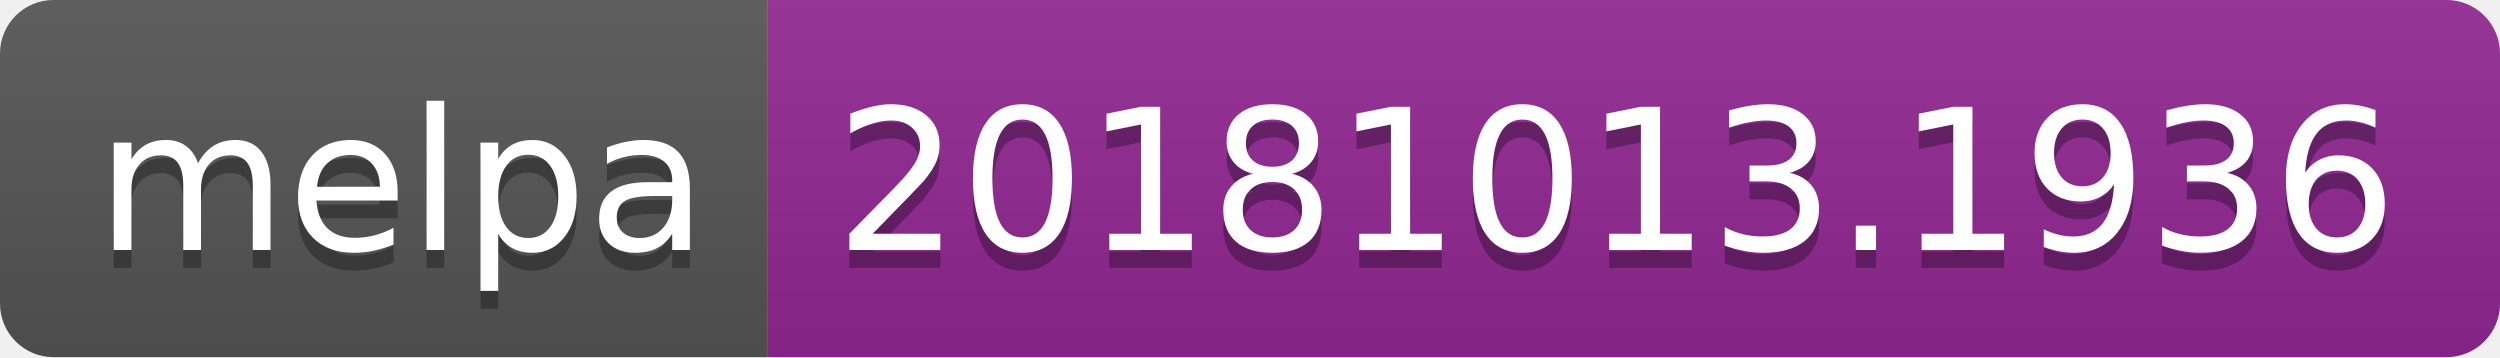
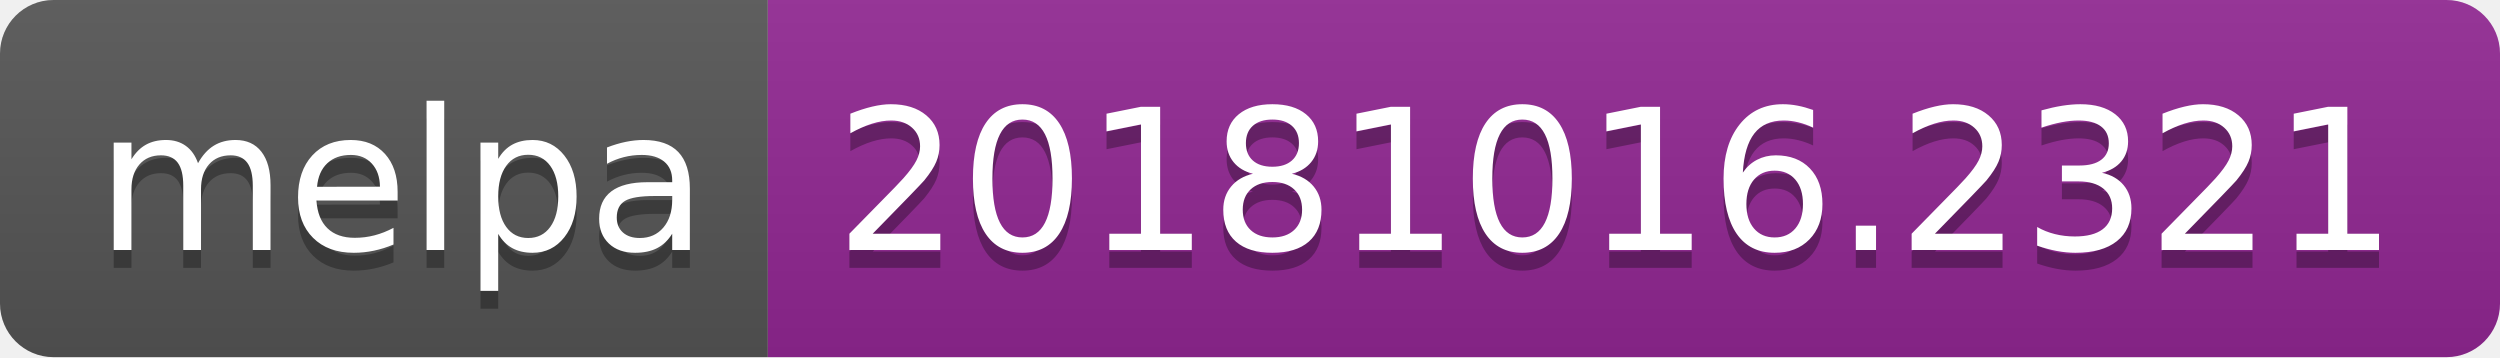
<svg xmlns="http://www.w3.org/2000/svg" width="140" height="20">
  <linearGradient id="b" x2="0" y2="100%">
    <stop offset="0" stop-color="#bbb" stop-opacity=".1" />
    <stop offset="1" stop-opacity=".1" />
  </linearGradient>
  <clipPath id="a">
    <rect width="140" height="20" rx="3" fill="#fff" />
  </clipPath>
  <g clip-path="url(#a)">
    <path fill="#555" d="M0 0h43v20H0z" />
    <path fill="#922793" d="M43 0h97v20H43z" />
    <path fill="url(#b)" d="M0 0h140v20H0z" />
  </g>
  <g fill="#fff" text-anchor="middle" font-family="DejaVu Sans,Verdana,Geneva,sans-serif" font-size="110">
    <text x="225" y="150" fill="#010101" fill-opacity=".3" transform="scale(.1)" textLength="330">melpa</text>
    <text x="225" y="140" transform="scale(.1)" textLength="330">melpa</text>
-     <text x="905" y="150" fill="#010101" fill-opacity=".3" transform="scale(.1)" textLength="870">20181013.1936</text>
-     <text x="905" y="140" transform="scale(.1)" textLength="870">20181013.1936</text>
+     <text x="905" y="150" fill="#010101" fill-opacity=".3" transform="scale(.1)" textLength="870">20181016.2321</text>
+     <text x="905" y="140" transform="scale(.1)" textLength="870">20181016.2321</text>
  </g>
</svg>
